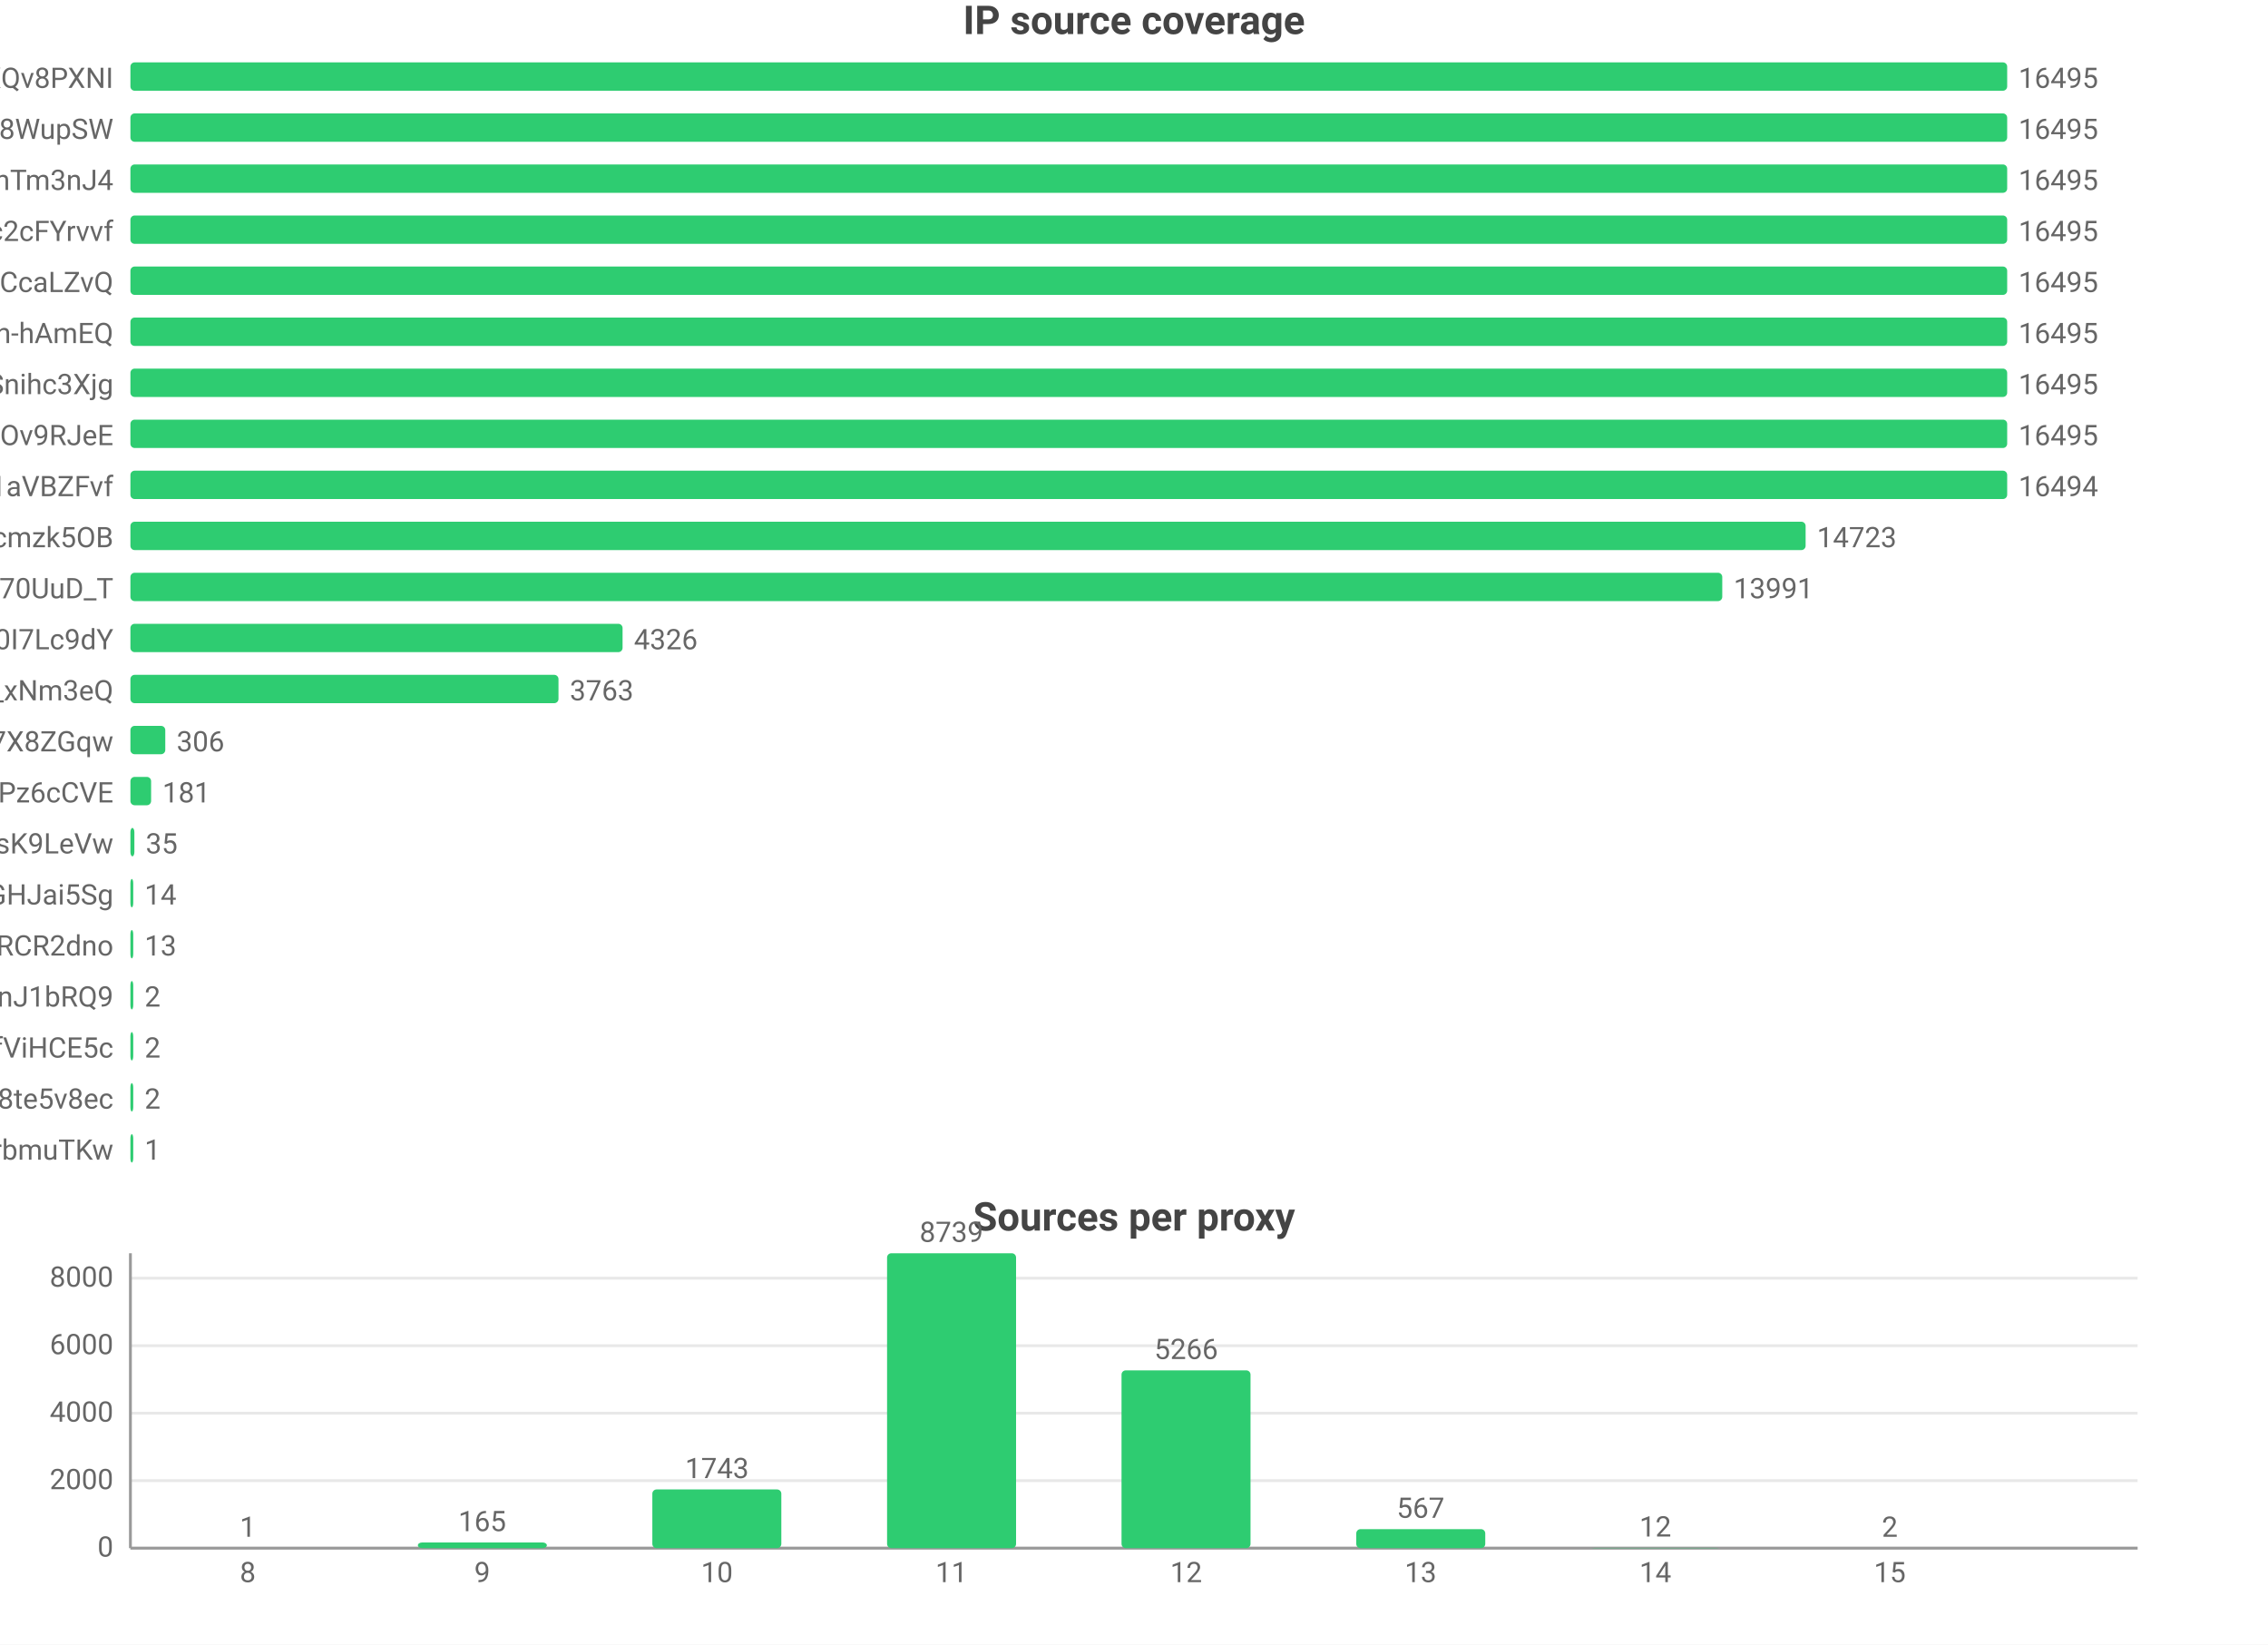
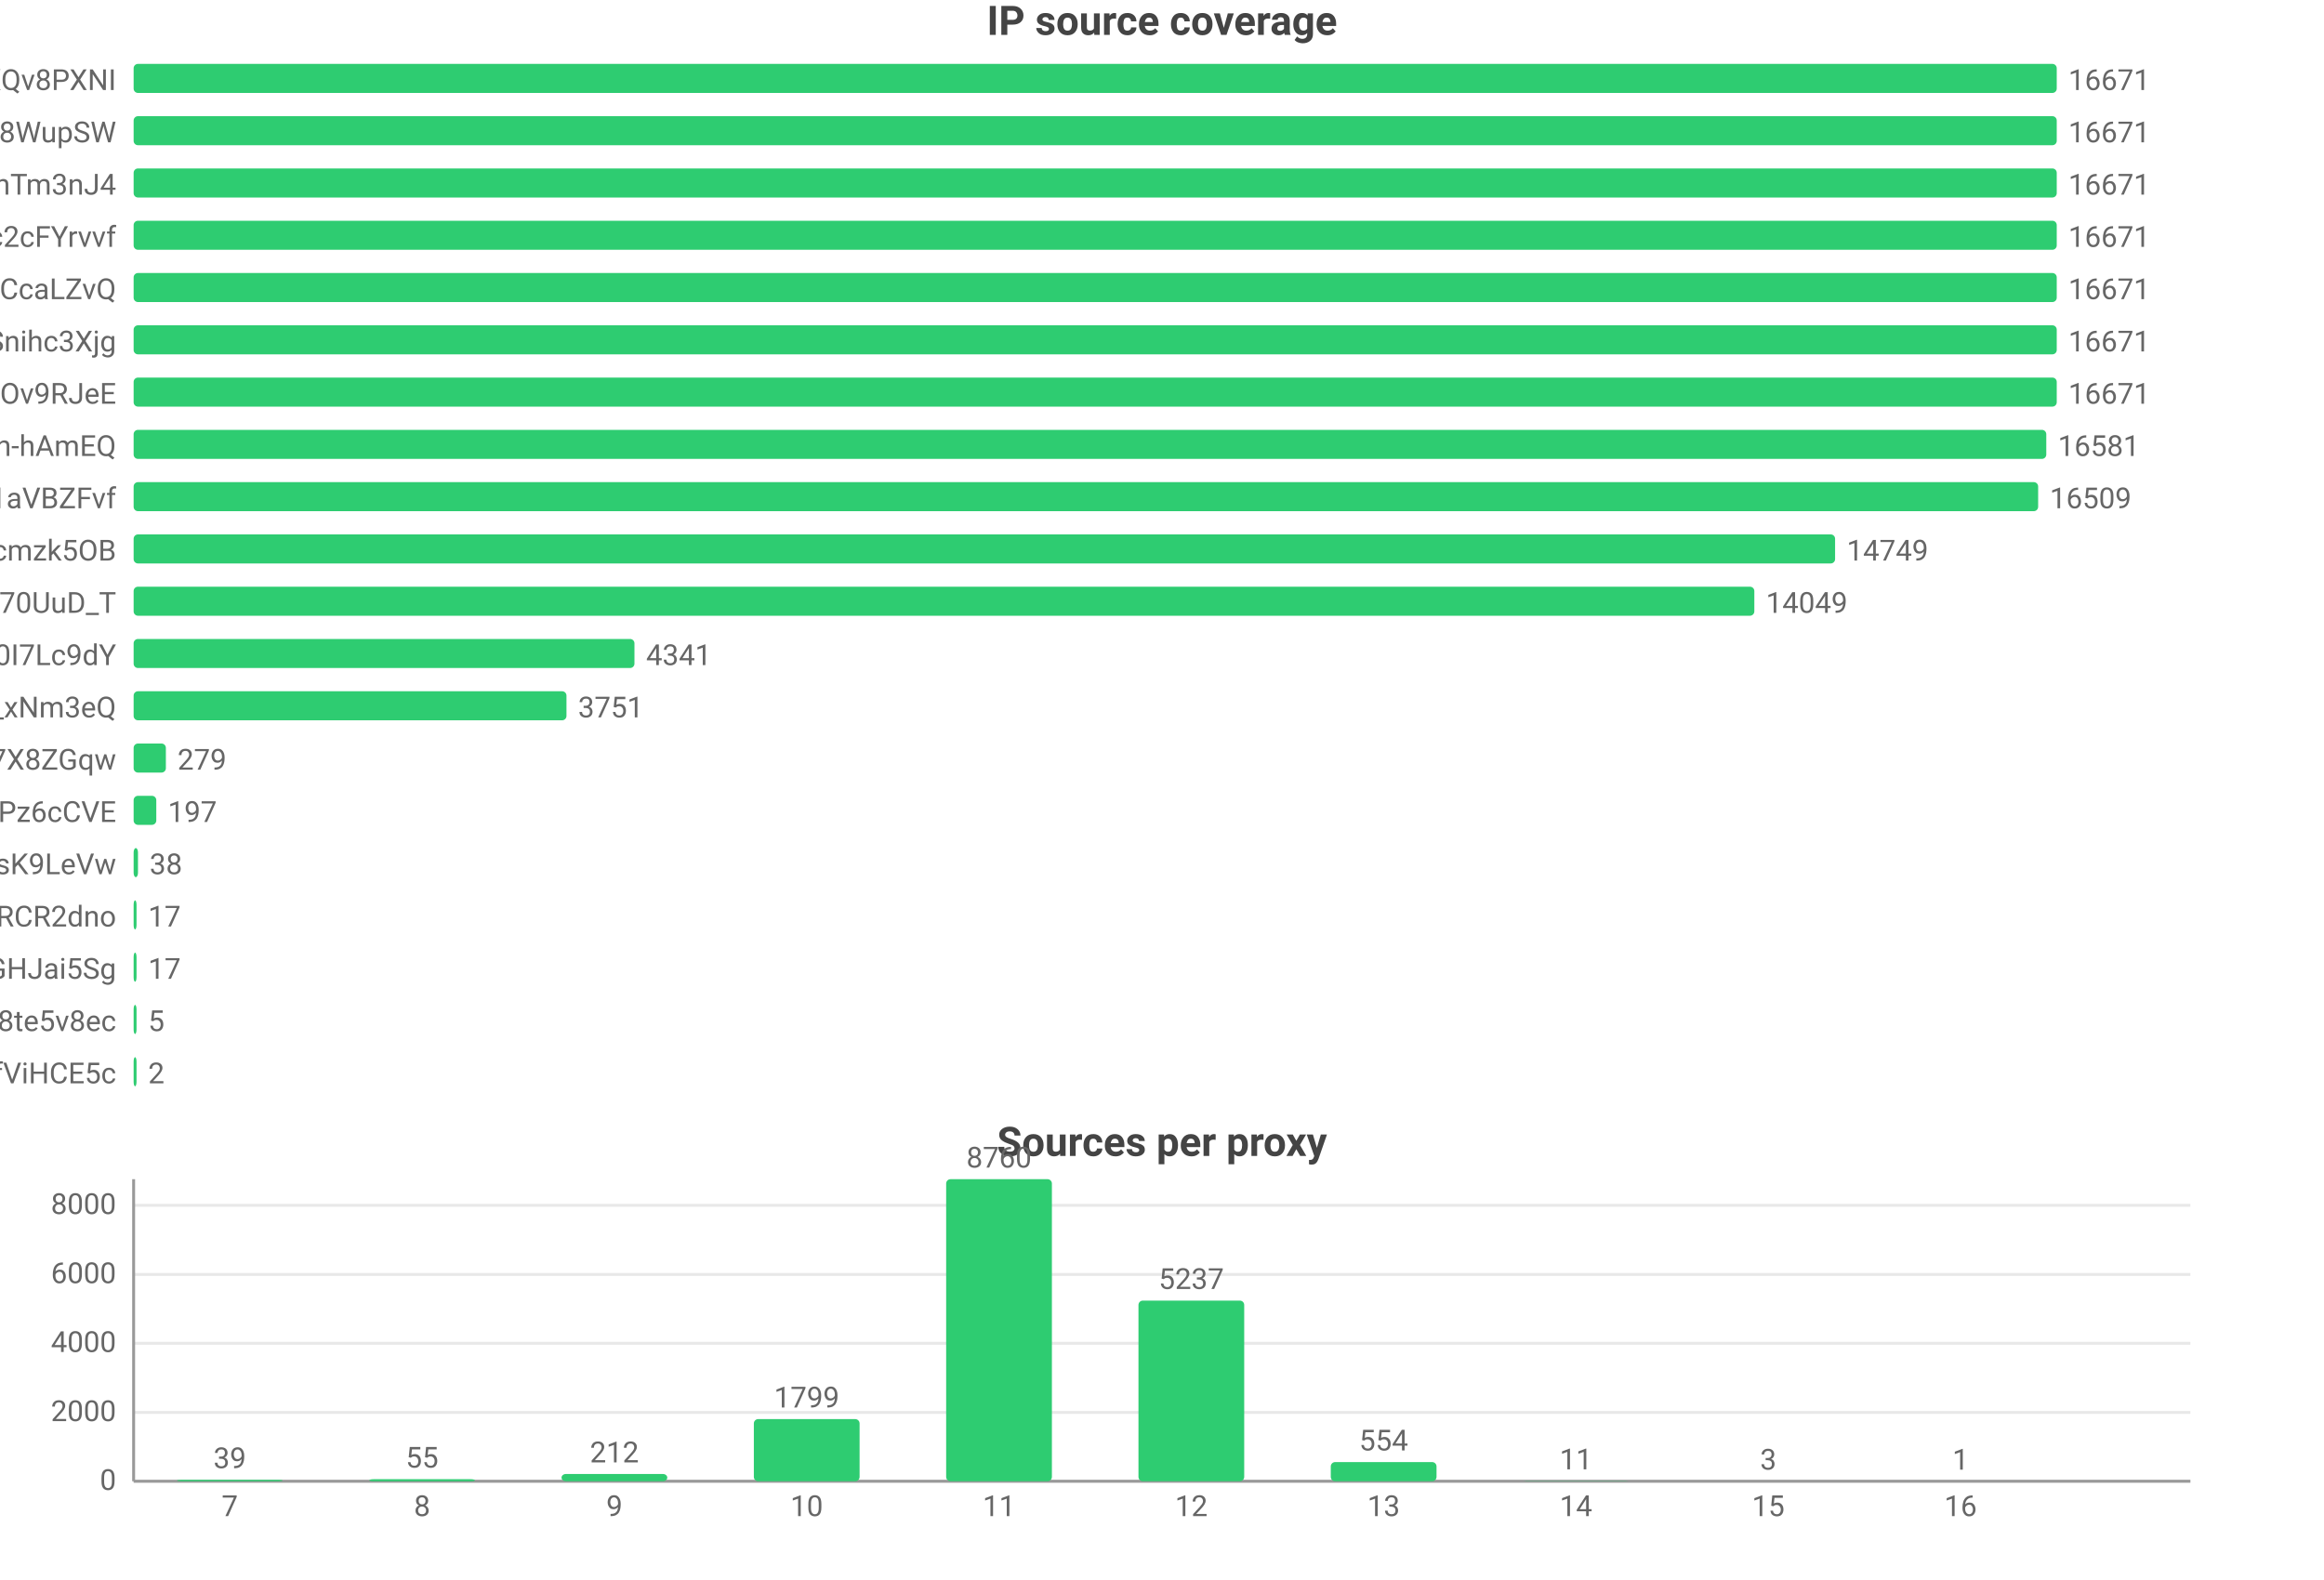
- <svg xmlns="http://www.w3.org/2000/svg" width="800" height="580" viewBox="0 0 800 580">
-   <rect width="800" height="580" fill="#ffffff" />
+ <svg xmlns="http://www.w3.org/2000/svg" width="800" height="544" viewBox="0 0 800 544">
+   <rect width="800" height="544" fill="#ffffff" />
  <style>text{font-family:system-ui,-apple-system,'Segoe UI',Roboto,'PingFang SC','Microsoft YaHei','Noto Sans CJK SC',sans-serif}.g{stroke:#e8e8e8;stroke-width:1}.a{stroke:#999;stroke-width:1}.t{font-size:10px;fill:#666}.m{font-size:10px;text-anchor:middle;fill:#666}.e{font-size:10px;text-anchor:end;fill:#666}.l{font-size:11px;fill:#333}.tt{font-size:14px;font-weight:600;text-anchor:middle;fill:#444}.em{font-size:13px;text-anchor:middle;fill:#999}</style>
  <text class="tt" x="400.0" y="12">IP source coverage</text>
  <text class="e" x="40" y="31">rsrc_YmwQdEYueobUJ7o0R-mXQv8PXNI</text>
  <rect x="46" y="22" width="662" height="10" fill="#2ecc71" rx="1.5" />
-   <text class="t" x="712" y="31">16495</text>
+   <text class="t" x="712" y="31">16671</text>
  <text class="e" x="40" y="49">rsrc_Kf72a5Rnsi5l_-kq8f8WupSW</text>
  <rect x="46" y="40" width="662" height="10" fill="#2ecc71" rx="1.5" />
-   <text class="t" x="712" y="49">16495</text>
+   <text class="t" x="712" y="49">16671</text>
  <text class="e" x="40" y="67">rsrc_8J7Mvr-6DA7BBOtGFT3QhTm3nJ4</text>
  <rect x="46" y="58" width="662" height="10" fill="#2ecc71" rx="1.5" />
-   <text class="t" x="712" y="67">16495</text>
+   <text class="t" x="712" y="67">16671</text>
  <text class="e" x="40" y="85">rsrc_N0DphMQvqfO6-stc2cFYrvvf</text>
  <rect x="46" y="76" width="662" height="10" fill="#2ecc71" rx="1.5" />
-   <text class="t" x="712" y="85">16495</text>
+   <text class="t" x="712" y="85">16671</text>
  <text class="e" x="40" y="103">rsrc_y1f6AcnstjvbsPXVio2CcaLZvQ</text>
  <rect x="46" y="94" width="662" height="10" fill="#2ecc71" rx="1.5" />
-   <text class="t" x="712" y="103">16495</text>
-   <text class="e" x="40" y="121">rsrc_je3zDruIeQJtGRSh-hAmEQ</text>
+   <text class="t" x="712" y="103">16671</text>
+   <text class="e" x="40" y="121">rsrc_udXhFfUWqS8V61wbeSoAvSnihc3Xjg</text>
  <rect x="46" y="112" width="662" height="10" fill="#2ecc71" rx="1.5" />
-   <text class="t" x="712" y="121">16495</text>
-   <text class="e" x="40" y="139">rsrc_udXhFfUWqS8V61wbeSoAvSnihc3Xjg</text>
+   <text class="t" x="712" y="121">16671</text>
+   <text class="e" x="40" y="139">rsrc_phRkyFPJDKAG-t3D4gC7qC7dOv9RJeE</text>
  <rect x="46" y="130" width="662" height="10" fill="#2ecc71" rx="1.5" />
-   <text class="t" x="712" y="139">16495</text>
-   <text class="e" x="40" y="157">rsrc_phRkyFPJDKAG-t3D4gC7qC7dOv9RJeE</text>
-   <rect x="46" y="148" width="662" height="10" fill="#2ecc71" rx="1.5" />
-   <text class="t" x="712" y="157">16495</text>
+   <text class="t" x="712" y="139">16671</text>
+   <text class="e" x="40" y="157">rsrc_je3zDruIeQJtGRSh-hAmEQ</text>
+   <rect x="46" y="148" width="658.4" height="10" fill="#2ecc71" rx="1.5" />
+   <text class="t" x="708.4" y="157">16581</text>
  <text class="e" x="40" y="175">rsrc_3UBRP7wwxr0KCZcckKaO1aVBZFvf</text>
-   <rect x="46" y="166" width="662.0" height="10" fill="#2ecc71" rx="1.5" />
-   <text class="t" x="712.0" y="175">16494</text>
+   <rect x="46" y="166" width="655.6" height="10" fill="#2ecc71" rx="1.5" />
+   <text class="t" x="705.6" y="175">16509</text>
  <text class="e" x="40" y="193">rsrc_K-0jAGBqjvCEp0Px6UbuWcmzk5OB</text>
-   <rect x="46" y="184" width="590.9" height="10" fill="#2ecc71" rx="1.5" />
-   <text class="t" x="640.9" y="193">14723</text>
+   <rect x="46" y="184" width="585.7" height="10" fill="#2ecc71" rx="1.5" />
+   <text class="t" x="635.7" y="193">14749</text>
  <text class="e" x="40" y="211">rsrc_Fe2TH426siPio70UuD_T</text>
-   <rect x="46" y="202" width="561.5" height="10" fill="#2ecc71" rx="1.5" />
-   <text class="t" x="611.5" y="211">13991</text>
+   <rect x="46" y="202" width="557.9" height="10" fill="#2ecc71" rx="1.5" />
+   <text class="t" x="607.9" y="211">14049</text>
  <text class="e" x="40" y="229">rsrc_zmdkNceYNtNIwTRnkeaDWUF0I7Lc9dY</text>
-   <rect x="46" y="220" width="173.6" height="10" fill="#2ecc71" rx="1.5" />
-   <text class="t" x="223.6" y="229">4326</text>
+   <rect x="46" y="220" width="172.4" height="10" fill="#2ecc71" rx="1.5" />
+   <text class="t" x="222.4" y="229">4341</text>
  <text class="e" x="40" y="247">rsrc_7HHr05kygIGY1_rUxDn2b0TfO3k_xNm3eQ</text>
-   <rect x="46" y="238" width="151.0" height="10" fill="#2ecc71" rx="1.5" />
-   <text class="t" x="201.0" y="247">3763</text>
+   <rect x="46" y="238" width="149.0" height="10" fill="#2ecc71" rx="1.5" />
+   <text class="t" x="199.0" y="247">3751</text>
  <text class="e" x="40" y="265">rsrc_KOcHY0zSvSXOKReI9zIAibe_1GV7X8ZGqw</text>
-   <rect x="46" y="256" width="12.3" height="10" fill="#2ecc71" rx="1.5" />
-   <text class="t" x="62.3" y="265">306</text>
+   <rect x="46" y="256" width="11.1" height="10" fill="#2ecc71" rx="1.5" />
+   <text class="t" x="61.1" y="265">279</text>
  <text class="e" x="40" y="283">rsrc_px-TVSmoFaih-Nh3Pz6cCVE</text>
-   <rect x="46" y="274" width="7.3" height="10" fill="#2ecc71" rx="1.5" />
-   <text class="t" x="57.3" y="283">181</text>
+   <rect x="46" y="274" width="7.8" height="10" fill="#2ecc71" rx="1.5" />
+   <text class="t" x="57.8" y="283">197</text>
  <text class="e" x="40" y="301">rsrc_y4RErEyr_I92cDIOQHlsK9LeVw</text>
-   <rect x="46" y="292" width="1.4" height="10" fill="#2ecc71" rx="1.5" />
-   <text class="t" x="51.4" y="301">35</text>
-   <text class="e" x="40" y="319">rsrc_yQvJePm0B6jHzCYC4GdGHJai5Sg</text>
+   <rect x="46" y="292" width="1.5" height="10" fill="#2ecc71" rx="1.5" />
+   <text class="t" x="51.5" y="301">38</text>
+   <text class="e" x="40" y="319">rsrc_-iwMUWtGMfvvmOs0VPBWChAcwcxiRCR2dno</text>
  <rect x="46" y="310" width="1" height="10" fill="#2ecc71" rx="1.5" />
-   <text class="t" x="51" y="319">14</text>
-   <text class="e" x="40" y="337">rsrc_-iwMUWtGMfvvmOs0VPBWChAcwcxiRCR2dno</text>
+   <text class="t" x="51" y="319">17</text>
+   <text class="e" x="40" y="337">rsrc_yQvJePm0B6jHzCYC4GdGHJai5Sg</text>
  <rect x="46" y="328" width="1" height="10" fill="#2ecc71" rx="1.5" />
-   <text class="t" x="51" y="337">13</text>
-   <text class="e" x="40" y="355">rsrc_IutIxyjgURNKJ5AXGQxpTnJ1bRQ9</text>
+   <text class="t" x="51" y="337">17</text>
+   <text class="e" x="40" y="355">rsrc_htw8nZZHu0UN_vciVqNpM1nLqDu6f8j8te5v8ec</text>
  <rect x="46" y="346" width="1" height="10" fill="#2ecc71" rx="1.5" />
-   <text class="t" x="51" y="355">2</text>
+   <text class="t" x="51" y="355">5</text>
  <text class="e" x="40" y="373">rsrc_r5Qm4HD74aEPzYWaXJ5xTDmfViHCE5c</text>
  <rect x="46" y="364" width="1" height="10" fill="#2ecc71" rx="1.5" />
  <text class="t" x="51" y="373">2</text>
-   <text class="e" x="40" y="391">rsrc_htw8nZZHu0UN_vciVqNpM1nLqDu6f8j8te5v8ec</text>
-   <rect x="46" y="382" width="1" height="10" fill="#2ecc71" rx="1.5" />
-   <text class="t" x="51" y="391">2</text>
-   <text class="e" x="40" y="409">rsrc_xdOthPT0FkM4lHnZzhWrbmuTKw</text>
-   <rect x="46" y="400" width="1" height="10" fill="#2ecc71" rx="1.5" />
-   <text class="t" x="51" y="409">1</text>
-   <text class="tt" x="400.0" y="434">Sources per proxy</text>
-   <line class="g" x1="46" y1="546" x2="754" y2="546" />
-   <text class="e" x="40" y="549">0</text>
-   <line class="g" x1="46" y1="522.2" x2="754" y2="522.2" />
-   <text class="e" x="40" y="525.2">2000</text>
-   <line class="g" x1="46" y1="498.4" x2="754" y2="498.4" />
-   <text class="e" x="40" y="501.4">4000</text>
-   <line class="g" x1="46" y1="474.6" x2="754" y2="474.6" />
-   <text class="e" x="40" y="477.6">6000</text>
-   <line class="g" x1="46" y1="450.8" x2="754" y2="450.8" />
-   <text class="e" x="40" y="453.8">8000</text>
-   <line class="a" x1="46" y1="442" x2="46" y2="546" />
-   <line class="a" x1="46" y1="546" x2="754" y2="546" />
-   <rect x="64.6" y="546.0" width="45.5" height="0.0" fill="#2ecc71" rx="1.5" />
-   <text class="m" x="87.4" y="542.0">1</text>
-   <text class="m" x="87.4" y="558">8</text>
-   <rect x="147.4" y="544.0" width="45.5" height="2.0" fill="#2ecc71" rx="1.5" />
-   <text class="m" x="170.1" y="540.0">165</text>
-   <text class="m" x="170.1" y="558">9</text>
-   <rect x="230.1" y="525.3" width="45.5" height="20.7" fill="#2ecc71" rx="1.5" />
-   <text class="m" x="252.9" y="521.3">1743</text>
-   <text class="m" x="252.9" y="558">10</text>
-   <rect x="312.9" y="442" width="45.5" height="104" fill="#2ecc71" rx="1.5" />
-   <text class="m" x="335.6" y="438">8739</text>
-   <text class="m" x="335.6" y="558">11</text>
-   <rect x="395.6" y="483.3" width="45.5" height="62.7" fill="#2ecc71" rx="1.5" />
-   <text class="m" x="418.4" y="479.3">5266</text>
-   <text class="m" x="418.4" y="558">12</text>
-   <rect x="478.4" y="539.3" width="45.5" height="6.7" fill="#2ecc71" rx="1.5" />
-   <text class="m" x="501.1" y="535.3">567</text>
-   <text class="m" x="501.1" y="558">13</text>
-   <rect x="561.1" y="545.9" width="45.5" height="0.1" fill="#2ecc71" rx="1.5" />
-   <text class="m" x="583.9" y="541.9">12</text>
-   <text class="m" x="583.9" y="558">14</text>
-   <rect x="643.9" y="546.0" width="45.5" height="0.0" fill="#2ecc71" rx="1.5" />
-   <text class="m" x="666.6" y="542.0">2</text>
-   <text class="m" x="666.6" y="558">15</text>
+   <text class="tt" x="400.0" y="398">Sources per proxy</text>
+   <line class="g" x1="46" y1="510" x2="754" y2="510" />
+   <text class="e" x="40" y="513">0</text>
+   <line class="g" x1="46" y1="486.3" x2="754" y2="486.3" />
+   <text class="e" x="40" y="489.3">2000</text>
+   <line class="g" x1="46" y1="462.5" x2="754" y2="462.5" />
+   <text class="e" x="40" y="465.5">4000</text>
+   <line class="g" x1="46" y1="438.8" x2="754" y2="438.8" />
+   <text class="e" x="40" y="441.8">6000</text>
+   <line class="g" x1="46" y1="415.0" x2="754" y2="415.0" />
+   <text class="e" x="40" y="418.0">8000</text>
+   <line class="a" x1="46" y1="406" x2="46" y2="510" />
+   <line class="a" x1="46" y1="510" x2="754" y2="510" />
+   <rect x="60.9" y="509.5" width="36.4" height="0.5" fill="#2ecc71" rx="1.5" />
+   <text class="m" x="79.1" y="505.5">39</text>
+   <text class="m" x="79.1" y="522">7</text>
+   <rect x="127.1" y="509.3" width="36.4" height="0.7" fill="#2ecc71" rx="1.5" />
+   <text class="m" x="145.3" y="505.3">55</text>
+   <text class="m" x="145.3" y="522">8</text>
+   <rect x="193.3" y="507.5" width="36.4" height="2.5" fill="#2ecc71" rx="1.5" />
+   <text class="m" x="211.5" y="503.5">212</text>
+   <text class="m" x="211.5" y="522">9</text>
+   <rect x="259.5" y="488.6" width="36.4" height="21.4" fill="#2ecc71" rx="1.5" />
+   <text class="m" x="277.7" y="484.6">1799</text>
+   <text class="m" x="277.7" y="522">10</text>
+   <rect x="325.7" y="406" width="36.4" height="104" fill="#2ecc71" rx="1.5" />
+   <text class="m" x="343.9" y="402">8760</text>
+   <text class="m" x="343.9" y="522">11</text>
+   <rect x="391.9" y="447.8" width="36.4" height="62.2" fill="#2ecc71" rx="1.5" />
+   <text class="m" x="410.1" y="443.8">5237</text>
+   <text class="m" x="410.1" y="522">12</text>
+   <rect x="458.1" y="503.4" width="36.4" height="6.6" fill="#2ecc71" rx="1.5" />
+   <text class="m" x="476.3" y="499.4">554</text>
+   <text class="m" x="476.3" y="522">13</text>
+   <rect x="524.3" y="509.9" width="36.4" height="0.1" fill="#2ecc71" rx="1.5" />
+   <text class="m" x="542.5" y="505.9">11</text>
+   <text class="m" x="542.5" y="522">14</text>
+   <rect x="590.5" y="510.0" width="36.4" height="0.0" fill="#2ecc71" rx="1.5" />
+   <text class="m" x="608.7" y="506.0">3</text>
+   <text class="m" x="608.7" y="522">15</text>
+   <rect x="656.7" y="510.0" width="36.4" height="0.0" fill="#2ecc71" rx="1.5" />
+   <text class="m" x="674.9" y="506.0">1</text>
+   <text class="m" x="674.9" y="522">16</text>
</svg>
